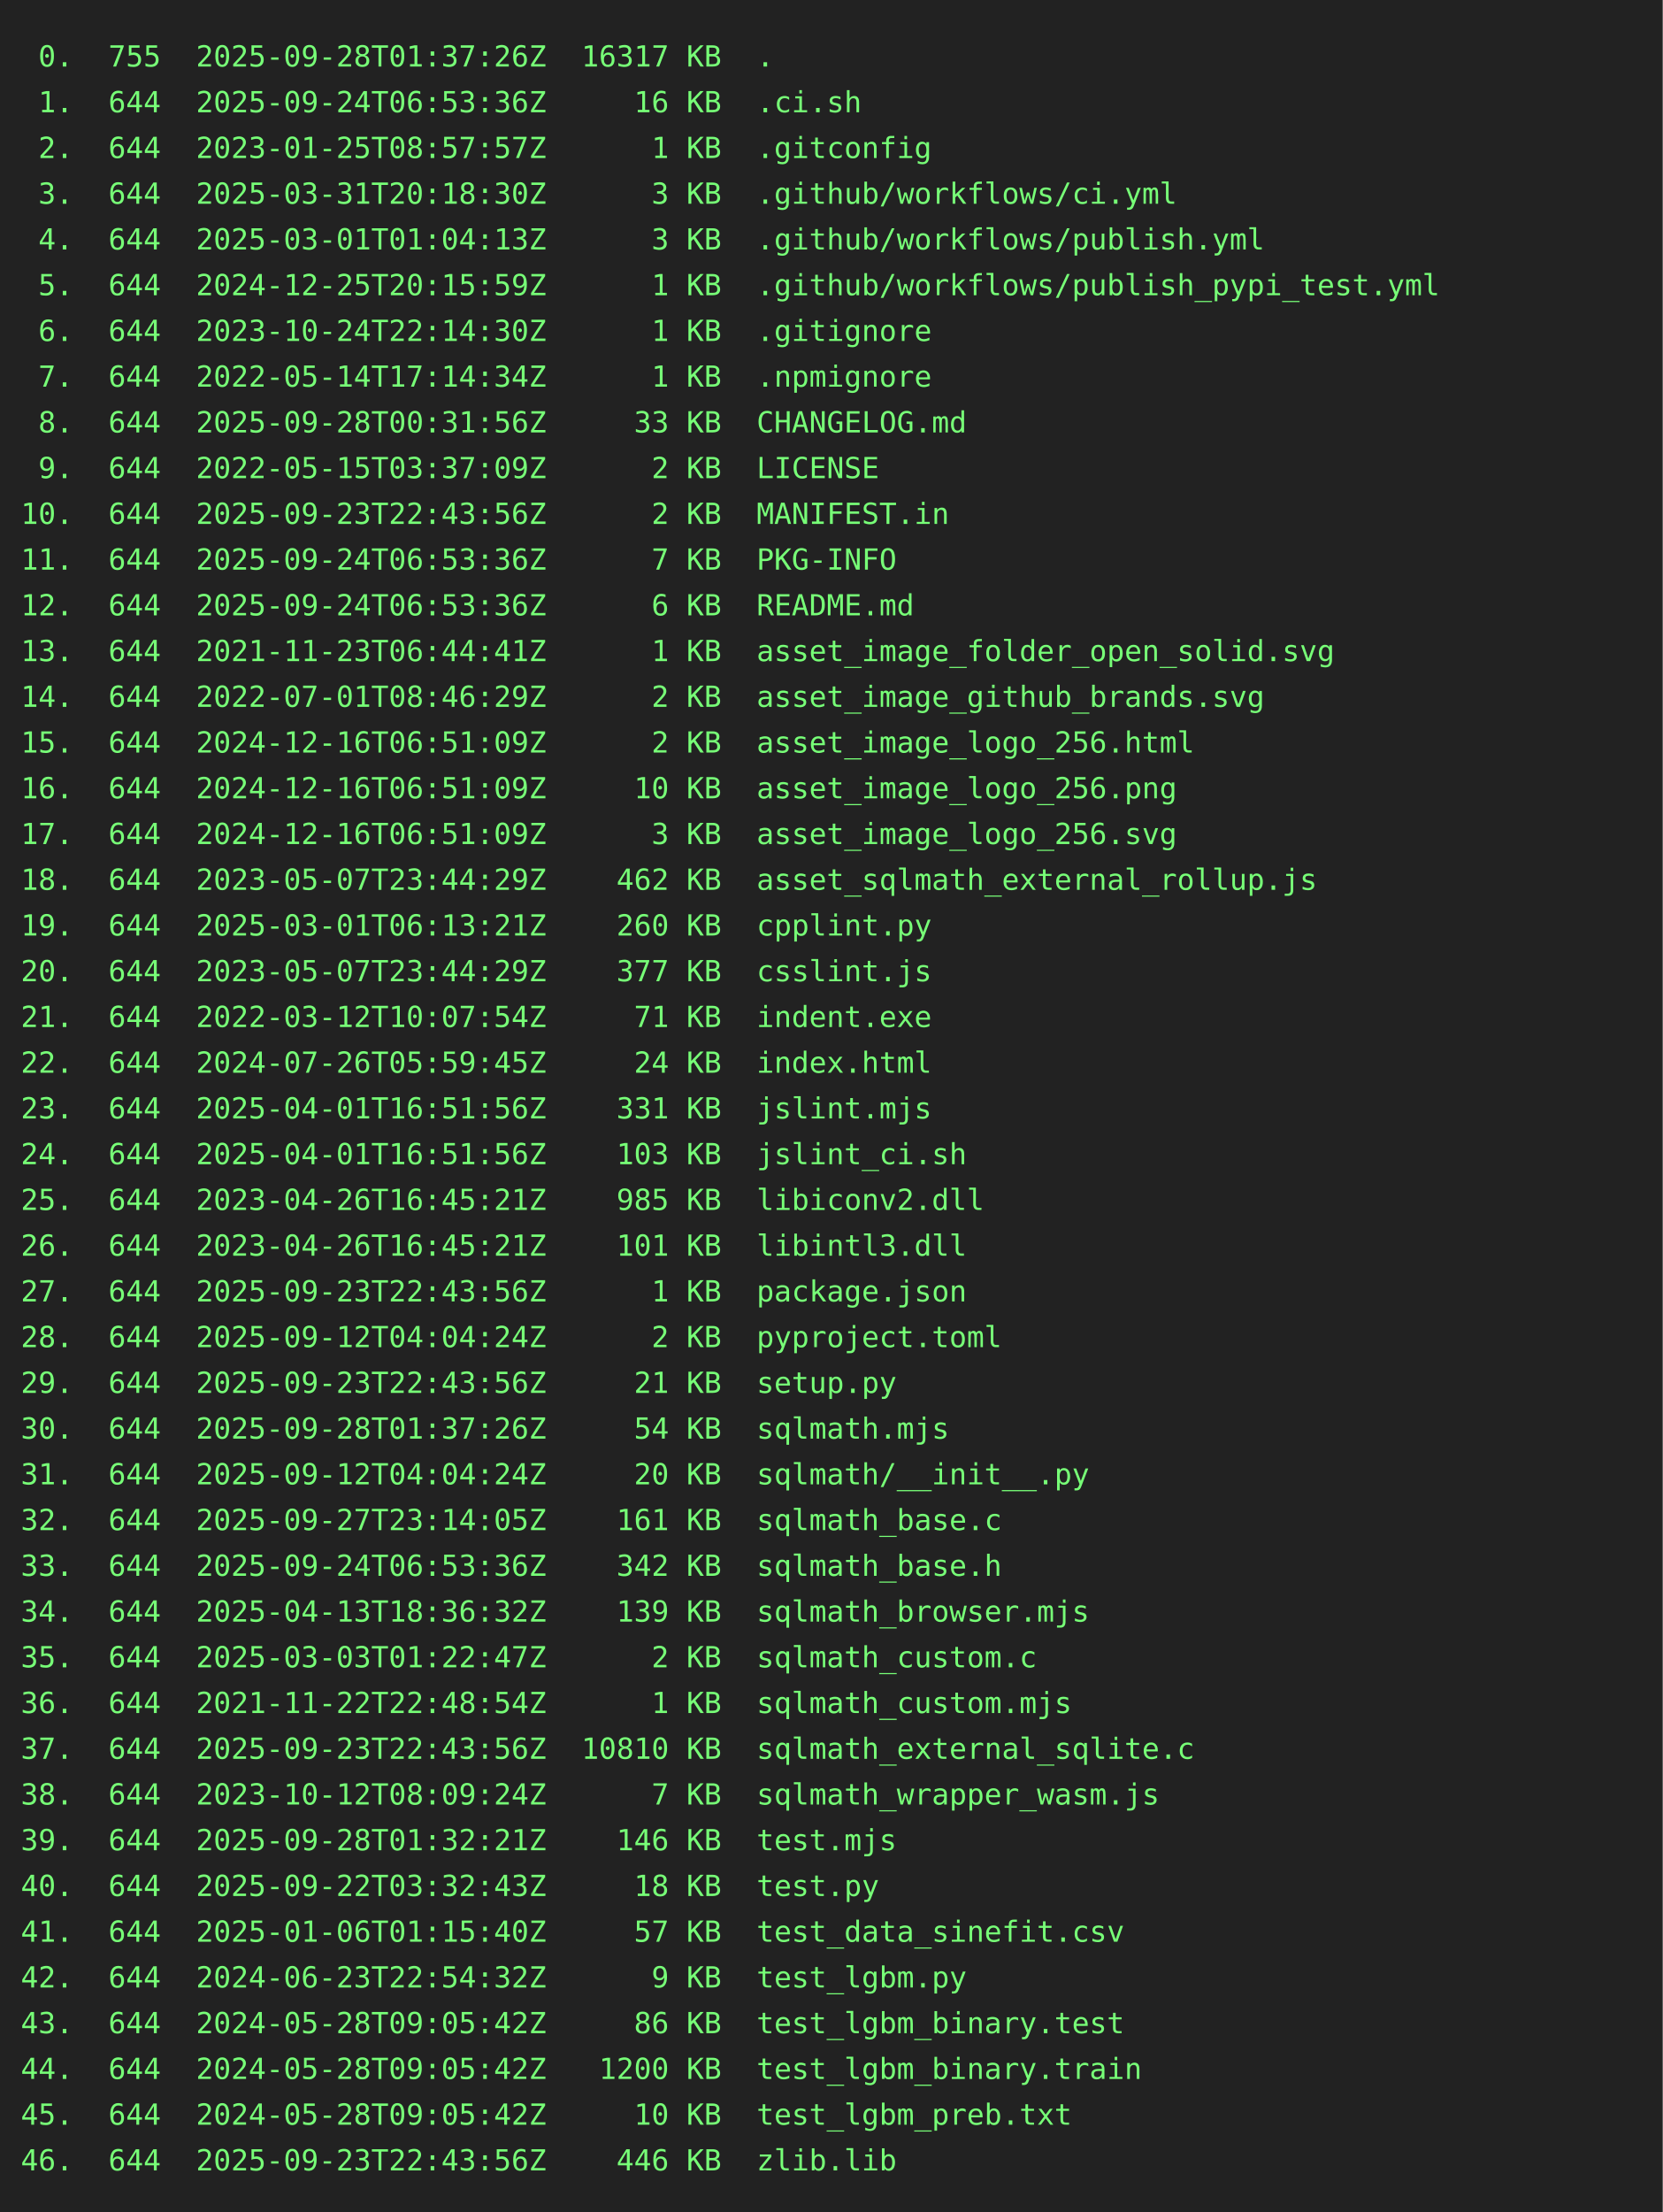
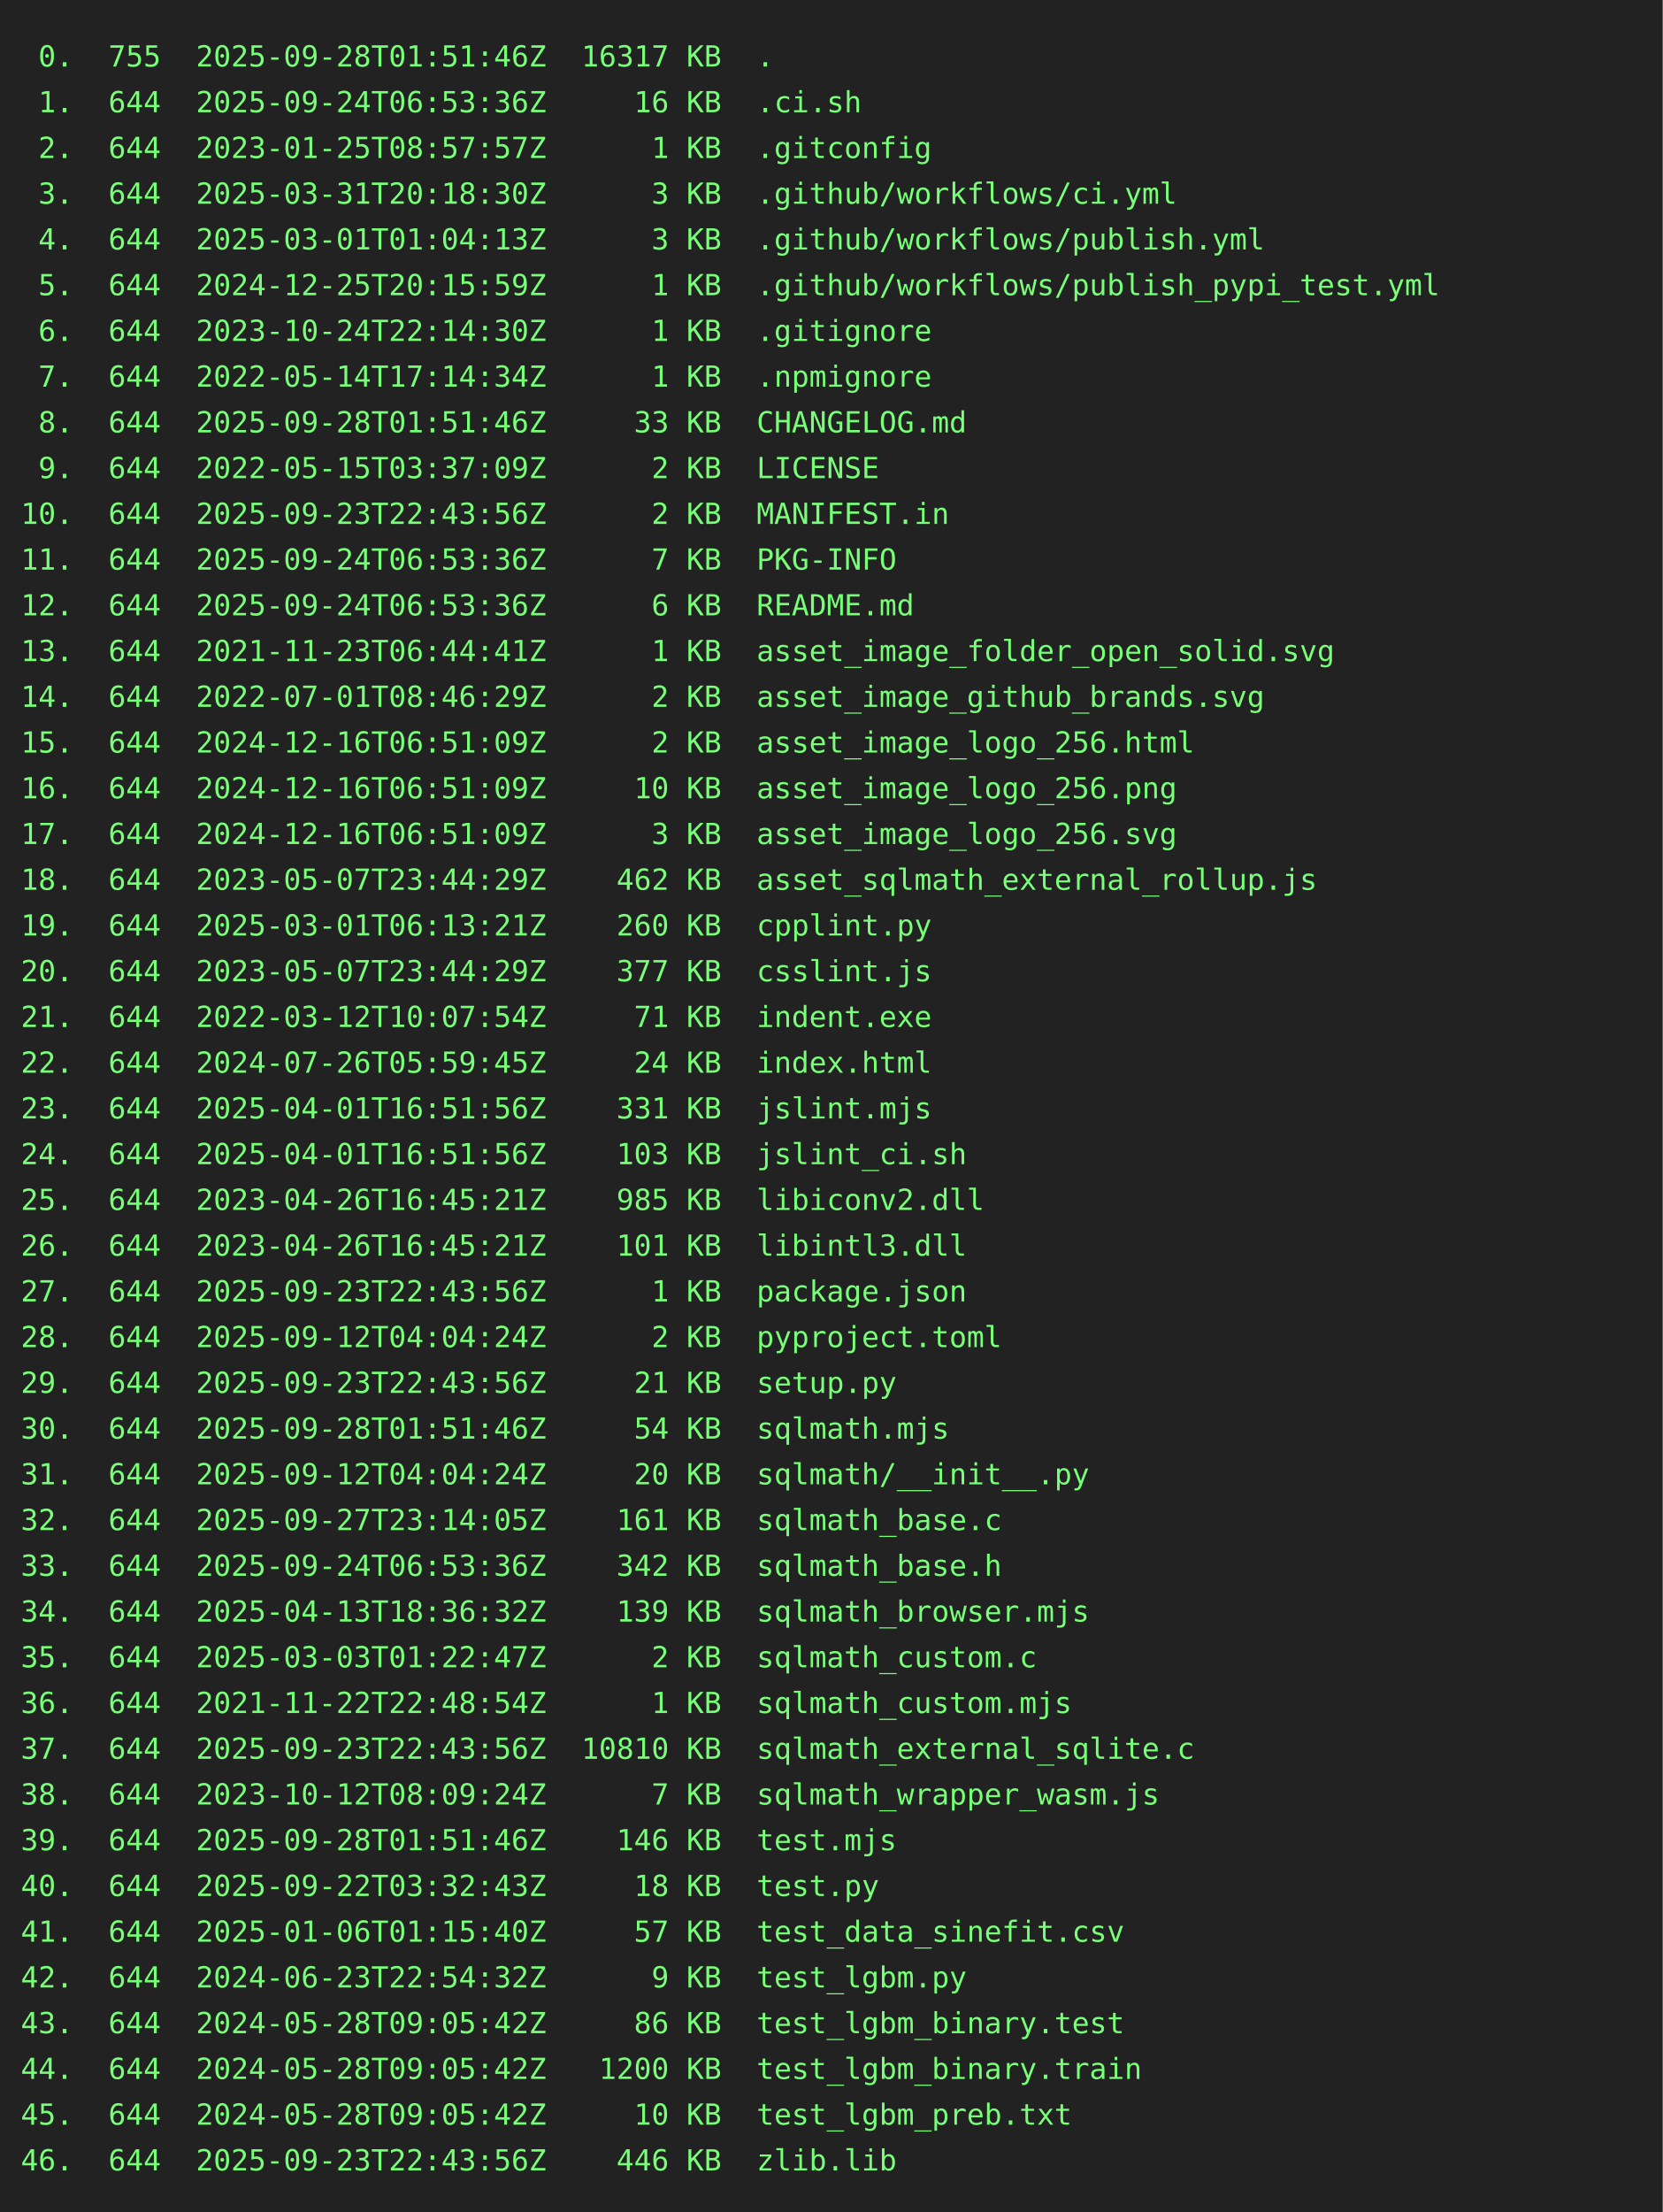
<svg xmlns="http://www.w3.org/2000/svg" height="1064" width="800">
  <rect height="1064" fill="#222" width="800" />
  <text fill="#7f7" font-family="consolas, menlo, monospace" font-size="14" xml:space="preserve">
-     <tspan lengthAdjust="spacingAndGlyphs" textLength="768" x="10" y="32"> 0.  755  2025-09-28T01:37:26Z  16317 KB  .                                                      </tspan>
+     <tspan lengthAdjust="spacingAndGlyphs" textLength="768" x="10" y="32"> 0.  755  2025-09-28T01:51:46Z  16317 KB  .                                                      </tspan>
    <tspan lengthAdjust="spacingAndGlyphs" textLength="768" x="10" y="54"> 1.  644  2025-09-24T06:53:36Z     16 KB  .ci.sh                                                 </tspan>
    <tspan lengthAdjust="spacingAndGlyphs" textLength="768" x="10" y="76"> 2.  644  2023-01-25T08:57:57Z      1 KB  .gitconfig                                             </tspan>
    <tspan lengthAdjust="spacingAndGlyphs" textLength="768" x="10" y="98"> 3.  644  2025-03-31T20:18:30Z      3 KB  .github/workflows/ci.yml                               </tspan>
    <tspan lengthAdjust="spacingAndGlyphs" textLength="768" x="10" y="120"> 4.  644  2025-03-01T01:04:13Z      3 KB  .github/workflows/publish.yml                          </tspan>
    <tspan lengthAdjust="spacingAndGlyphs" textLength="768" x="10" y="142"> 5.  644  2024-12-25T20:15:59Z      1 KB  .github/workflows/publish_pypi_test.yml                </tspan>
    <tspan lengthAdjust="spacingAndGlyphs" textLength="768" x="10" y="164"> 6.  644  2023-10-24T22:14:30Z      1 KB  .gitignore                                             </tspan>
    <tspan lengthAdjust="spacingAndGlyphs" textLength="768" x="10" y="186"> 7.  644  2022-05-14T17:14:34Z      1 KB  .npmignore                                             </tspan>
-     <tspan lengthAdjust="spacingAndGlyphs" textLength="768" x="10" y="208"> 8.  644  2025-09-28T00:31:56Z     33 KB  CHANGELOG.md                                           </tspan>
+     <tspan lengthAdjust="spacingAndGlyphs" textLength="768" x="10" y="208"> 8.  644  2025-09-28T01:51:46Z     33 KB  CHANGELOG.md                                           </tspan>
    <tspan lengthAdjust="spacingAndGlyphs" textLength="768" x="10" y="230"> 9.  644  2022-05-15T03:37:09Z      2 KB  LICENSE                                                </tspan>
    <tspan lengthAdjust="spacingAndGlyphs" textLength="768" x="10" y="252">10.  644  2025-09-23T22:43:56Z      2 KB  MANIFEST.in                                            </tspan>
    <tspan lengthAdjust="spacingAndGlyphs" textLength="768" x="10" y="274">11.  644  2025-09-24T06:53:36Z      7 KB  PKG-INFO                                               </tspan>
    <tspan lengthAdjust="spacingAndGlyphs" textLength="768" x="10" y="296">12.  644  2025-09-24T06:53:36Z      6 KB  README.md                                              </tspan>
    <tspan lengthAdjust="spacingAndGlyphs" textLength="768" x="10" y="318">13.  644  2021-11-23T06:44:41Z      1 KB  asset_image_folder_open_solid.svg                      </tspan>
    <tspan lengthAdjust="spacingAndGlyphs" textLength="768" x="10" y="340">14.  644  2022-07-01T08:46:29Z      2 KB  asset_image_github_brands.svg                          </tspan>
    <tspan lengthAdjust="spacingAndGlyphs" textLength="768" x="10" y="362">15.  644  2024-12-16T06:51:09Z      2 KB  asset_image_logo_256.html                              </tspan>
    <tspan lengthAdjust="spacingAndGlyphs" textLength="768" x="10" y="384">16.  644  2024-12-16T06:51:09Z     10 KB  asset_image_logo_256.png                               </tspan>
    <tspan lengthAdjust="spacingAndGlyphs" textLength="768" x="10" y="406">17.  644  2024-12-16T06:51:09Z      3 KB  asset_image_logo_256.svg                               </tspan>
    <tspan lengthAdjust="spacingAndGlyphs" textLength="768" x="10" y="428">18.  644  2023-05-07T23:44:29Z    462 KB  asset_sqlmath_external_rollup.js                       </tspan>
    <tspan lengthAdjust="spacingAndGlyphs" textLength="768" x="10" y="450">19.  644  2025-03-01T06:13:21Z    260 KB  cpplint.py                                             </tspan>
    <tspan lengthAdjust="spacingAndGlyphs" textLength="768" x="10" y="472">20.  644  2023-05-07T23:44:29Z    377 KB  csslint.js                                             </tspan>
    <tspan lengthAdjust="spacingAndGlyphs" textLength="768" x="10" y="494">21.  644  2022-03-12T10:07:54Z     71 KB  indent.exe                                             </tspan>
    <tspan lengthAdjust="spacingAndGlyphs" textLength="768" x="10" y="516">22.  644  2024-07-26T05:59:45Z     24 KB  index.html                                             </tspan>
    <tspan lengthAdjust="spacingAndGlyphs" textLength="768" x="10" y="538">23.  644  2025-04-01T16:51:56Z    331 KB  jslint.mjs                                             </tspan>
    <tspan lengthAdjust="spacingAndGlyphs" textLength="768" x="10" y="560">24.  644  2025-04-01T16:51:56Z    103 KB  jslint_ci.sh                                           </tspan>
    <tspan lengthAdjust="spacingAndGlyphs" textLength="768" x="10" y="582">25.  644  2023-04-26T16:45:21Z    985 KB  libiconv2.dll                                          </tspan>
    <tspan lengthAdjust="spacingAndGlyphs" textLength="768" x="10" y="604">26.  644  2023-04-26T16:45:21Z    101 KB  libintl3.dll                                           </tspan>
    <tspan lengthAdjust="spacingAndGlyphs" textLength="768" x="10" y="626">27.  644  2025-09-23T22:43:56Z      1 KB  package.json                                           </tspan>
    <tspan lengthAdjust="spacingAndGlyphs" textLength="768" x="10" y="648">28.  644  2025-09-12T04:04:24Z      2 KB  pyproject.toml                                         </tspan>
    <tspan lengthAdjust="spacingAndGlyphs" textLength="768" x="10" y="670">29.  644  2025-09-23T22:43:56Z     21 KB  setup.py                                               </tspan>
-     <tspan lengthAdjust="spacingAndGlyphs" textLength="768" x="10" y="692">30.  644  2025-09-28T01:37:26Z     54 KB  sqlmath.mjs                                            </tspan>
+     <tspan lengthAdjust="spacingAndGlyphs" textLength="768" x="10" y="692">30.  644  2025-09-28T01:51:46Z     54 KB  sqlmath.mjs                                            </tspan>
    <tspan lengthAdjust="spacingAndGlyphs" textLength="768" x="10" y="714">31.  644  2025-09-12T04:04:24Z     20 KB  sqlmath/__init__.py                                    </tspan>
    <tspan lengthAdjust="spacingAndGlyphs" textLength="768" x="10" y="736">32.  644  2025-09-27T23:14:05Z    161 KB  sqlmath_base.c                                         </tspan>
    <tspan lengthAdjust="spacingAndGlyphs" textLength="768" x="10" y="758">33.  644  2025-09-24T06:53:36Z    342 KB  sqlmath_base.h                                         </tspan>
    <tspan lengthAdjust="spacingAndGlyphs" textLength="768" x="10" y="780">34.  644  2025-04-13T18:36:32Z    139 KB  sqlmath_browser.mjs                                    </tspan>
    <tspan lengthAdjust="spacingAndGlyphs" textLength="768" x="10" y="802">35.  644  2025-03-03T01:22:47Z      2 KB  sqlmath_custom.c                                       </tspan>
    <tspan lengthAdjust="spacingAndGlyphs" textLength="768" x="10" y="824">36.  644  2021-11-22T22:48:54Z      1 KB  sqlmath_custom.mjs                                     </tspan>
    <tspan lengthAdjust="spacingAndGlyphs" textLength="768" x="10" y="846">37.  644  2025-09-23T22:43:56Z  10810 KB  sqlmath_external_sqlite.c                              </tspan>
    <tspan lengthAdjust="spacingAndGlyphs" textLength="768" x="10" y="868">38.  644  2023-10-12T08:09:24Z      7 KB  sqlmath_wrapper_wasm.js                                </tspan>
-     <tspan lengthAdjust="spacingAndGlyphs" textLength="768" x="10" y="890">39.  644  2025-09-28T01:32:21Z    146 KB  test.mjs                                               </tspan>
+     <tspan lengthAdjust="spacingAndGlyphs" textLength="768" x="10" y="890">39.  644  2025-09-28T01:51:46Z    146 KB  test.mjs                                               </tspan>
    <tspan lengthAdjust="spacingAndGlyphs" textLength="768" x="10" y="912">40.  644  2025-09-22T03:32:43Z     18 KB  test.py                                                </tspan>
    <tspan lengthAdjust="spacingAndGlyphs" textLength="768" x="10" y="934">41.  644  2025-01-06T01:15:40Z     57 KB  test_data_sinefit.csv                                  </tspan>
    <tspan lengthAdjust="spacingAndGlyphs" textLength="768" x="10" y="956">42.  644  2024-06-23T22:54:32Z      9 KB  test_lgbm.py                                           </tspan>
    <tspan lengthAdjust="spacingAndGlyphs" textLength="768" x="10" y="978">43.  644  2024-05-28T09:05:42Z     86 KB  test_lgbm_binary.test                                  </tspan>
    <tspan lengthAdjust="spacingAndGlyphs" textLength="768" x="10" y="1000">44.  644  2024-05-28T09:05:42Z   1200 KB  test_lgbm_binary.train                                 </tspan>
    <tspan lengthAdjust="spacingAndGlyphs" textLength="768" x="10" y="1022">45.  644  2024-05-28T09:05:42Z     10 KB  test_lgbm_preb.txt                                     </tspan>
    <tspan lengthAdjust="spacingAndGlyphs" textLength="768" x="10" y="1044">46.  644  2025-09-23T22:43:56Z    446 KB  zlib.lib                                               </tspan>
  </text>
</svg>
